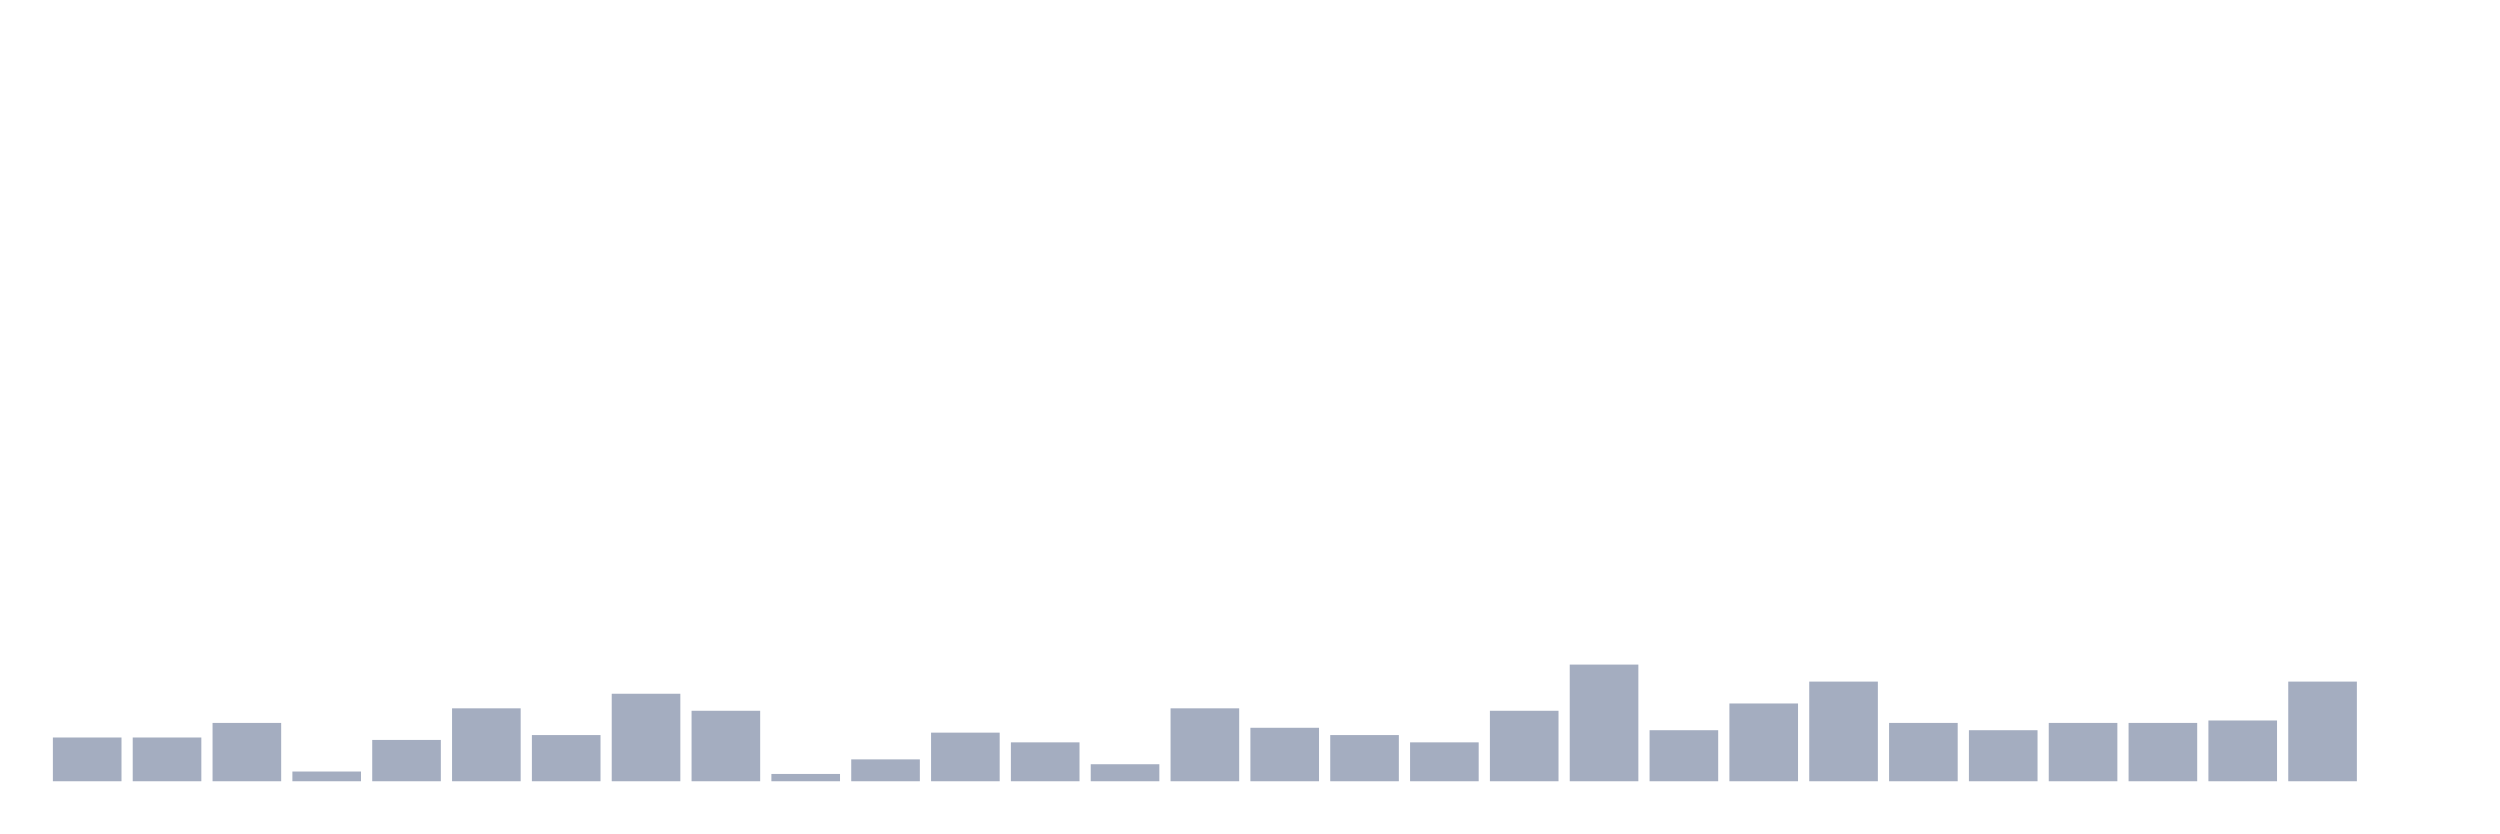
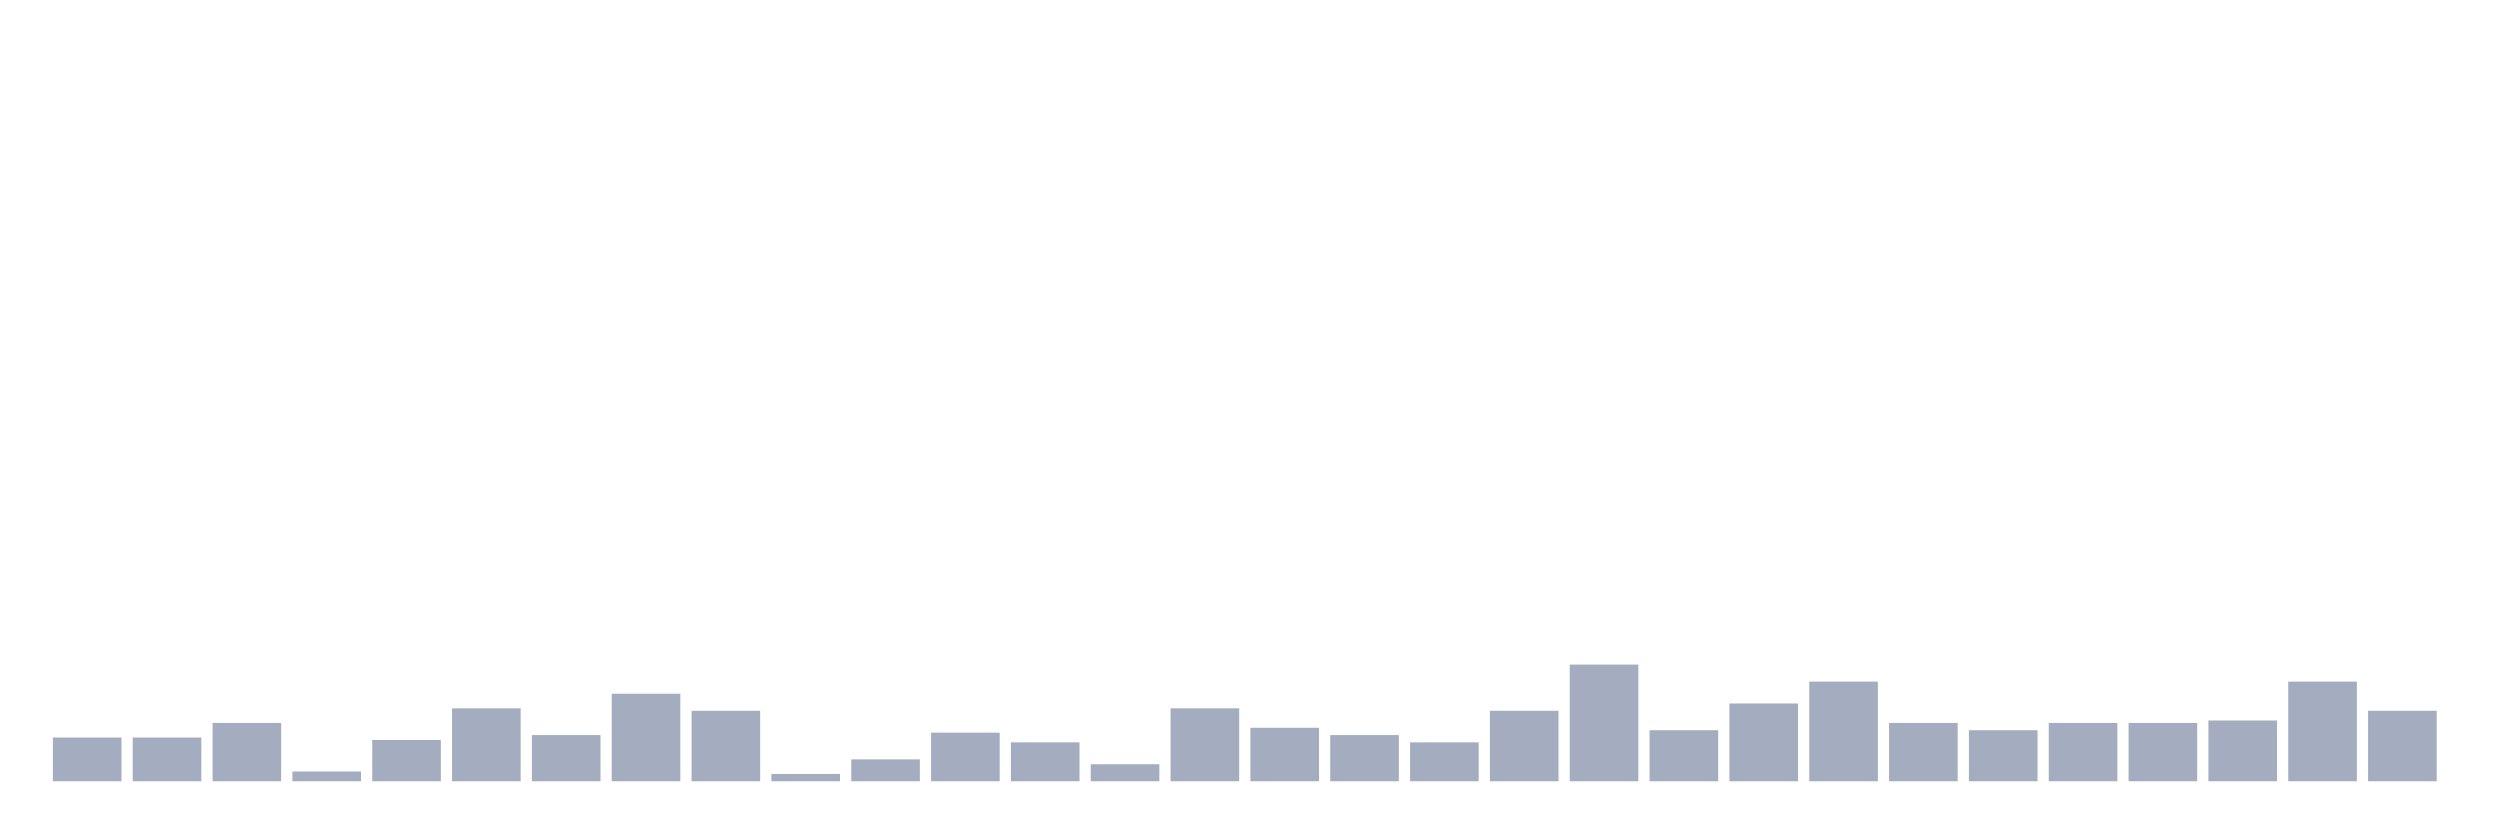
<svg xmlns="http://www.w3.org/2000/svg" viewBox="0 0 480 160">
  <g transform="translate(10,10)">
    <rect class="bar" x="0.153" width="13.175" y="131.6" height="8.4" fill="rgb(164,173,192)" />
    <rect class="bar" x="15.482" width="13.175" y="131.6" height="8.4" fill="rgb(164,173,192)" />
    <rect class="bar" x="30.81" width="13.175" y="128.8" height="11.2" fill="rgb(164,173,192)" />
    <rect class="bar" x="46.138" width="13.175" y="138.133" height="1.867" fill="rgb(164,173,192)" />
    <rect class="bar" x="61.466" width="13.175" y="132.067" height="7.933" fill="rgb(164,173,192)" />
    <rect class="bar" x="76.794" width="13.175" y="126" height="14" fill="rgb(164,173,192)" />
    <rect class="bar" x="92.123" width="13.175" y="131.133" height="8.867" fill="rgb(164,173,192)" />
    <rect class="bar" x="107.451" width="13.175" y="123.2" height="16.8" fill="rgb(164,173,192)" />
    <rect class="bar" x="122.779" width="13.175" y="126.467" height="13.533" fill="rgb(164,173,192)" />
    <rect class="bar" x="138.107" width="13.175" y="138.6" height="1.4" fill="rgb(164,173,192)" />
    <rect class="bar" x="153.436" width="13.175" y="135.8" height="4.2" fill="rgb(164,173,192)" />
    <rect class="bar" x="168.764" width="13.175" y="130.667" height="9.333" fill="rgb(164,173,192)" />
    <rect class="bar" x="184.092" width="13.175" y="132.533" height="7.467" fill="rgb(164,173,192)" />
    <rect class="bar" x="199.42" width="13.175" y="136.733" height="3.267" fill="rgb(164,173,192)" />
    <rect class="bar" x="214.748" width="13.175" y="126" height="14" fill="rgb(164,173,192)" />
    <rect class="bar" x="230.077" width="13.175" y="129.733" height="10.267" fill="rgb(164,173,192)" />
    <rect class="bar" x="245.405" width="13.175" y="131.133" height="8.867" fill="rgb(164,173,192)" />
    <rect class="bar" x="260.733" width="13.175" y="132.533" height="7.467" fill="rgb(164,173,192)" />
    <rect class="bar" x="276.061" width="13.175" y="126.467" height="13.533" fill="rgb(164,173,192)" />
    <rect class="bar" x="291.39" width="13.175" y="117.6" height="22.4" fill="rgb(164,173,192)" />
    <rect class="bar" x="306.718" width="13.175" y="130.2" height="9.8" fill="rgb(164,173,192)" />
    <rect class="bar" x="322.046" width="13.175" y="125.067" height="14.933" fill="rgb(164,173,192)" />
    <rect class="bar" x="337.374" width="13.175" y="120.867" height="19.133" fill="rgb(164,173,192)" />
    <rect class="bar" x="352.702" width="13.175" y="128.8" height="11.2" fill="rgb(164,173,192)" />
    <rect class="bar" x="368.031" width="13.175" y="130.2" height="9.8" fill="rgb(164,173,192)" />
    <rect class="bar" x="383.359" width="13.175" y="128.8" height="11.2" fill="rgb(164,173,192)" />
    <rect class="bar" x="398.687" width="13.175" y="128.8" height="11.2" fill="rgb(164,173,192)" />
    <rect class="bar" x="414.015" width="13.175" y="128.333" height="11.667" fill="rgb(164,173,192)" />
    <rect class="bar" x="429.344" width="13.175" y="120.867" height="19.133" fill="rgb(164,173,192)" />
-     <rect class="bar" x="444.672" width="13.175" y="140" height="0" fill="rgb(164,173,192)" />
+     <rect class="bar" x="444.672" width="13.175" y="126.467" height="13.533" fill="rgb(164,173,192)" />
  </g>
</svg>
